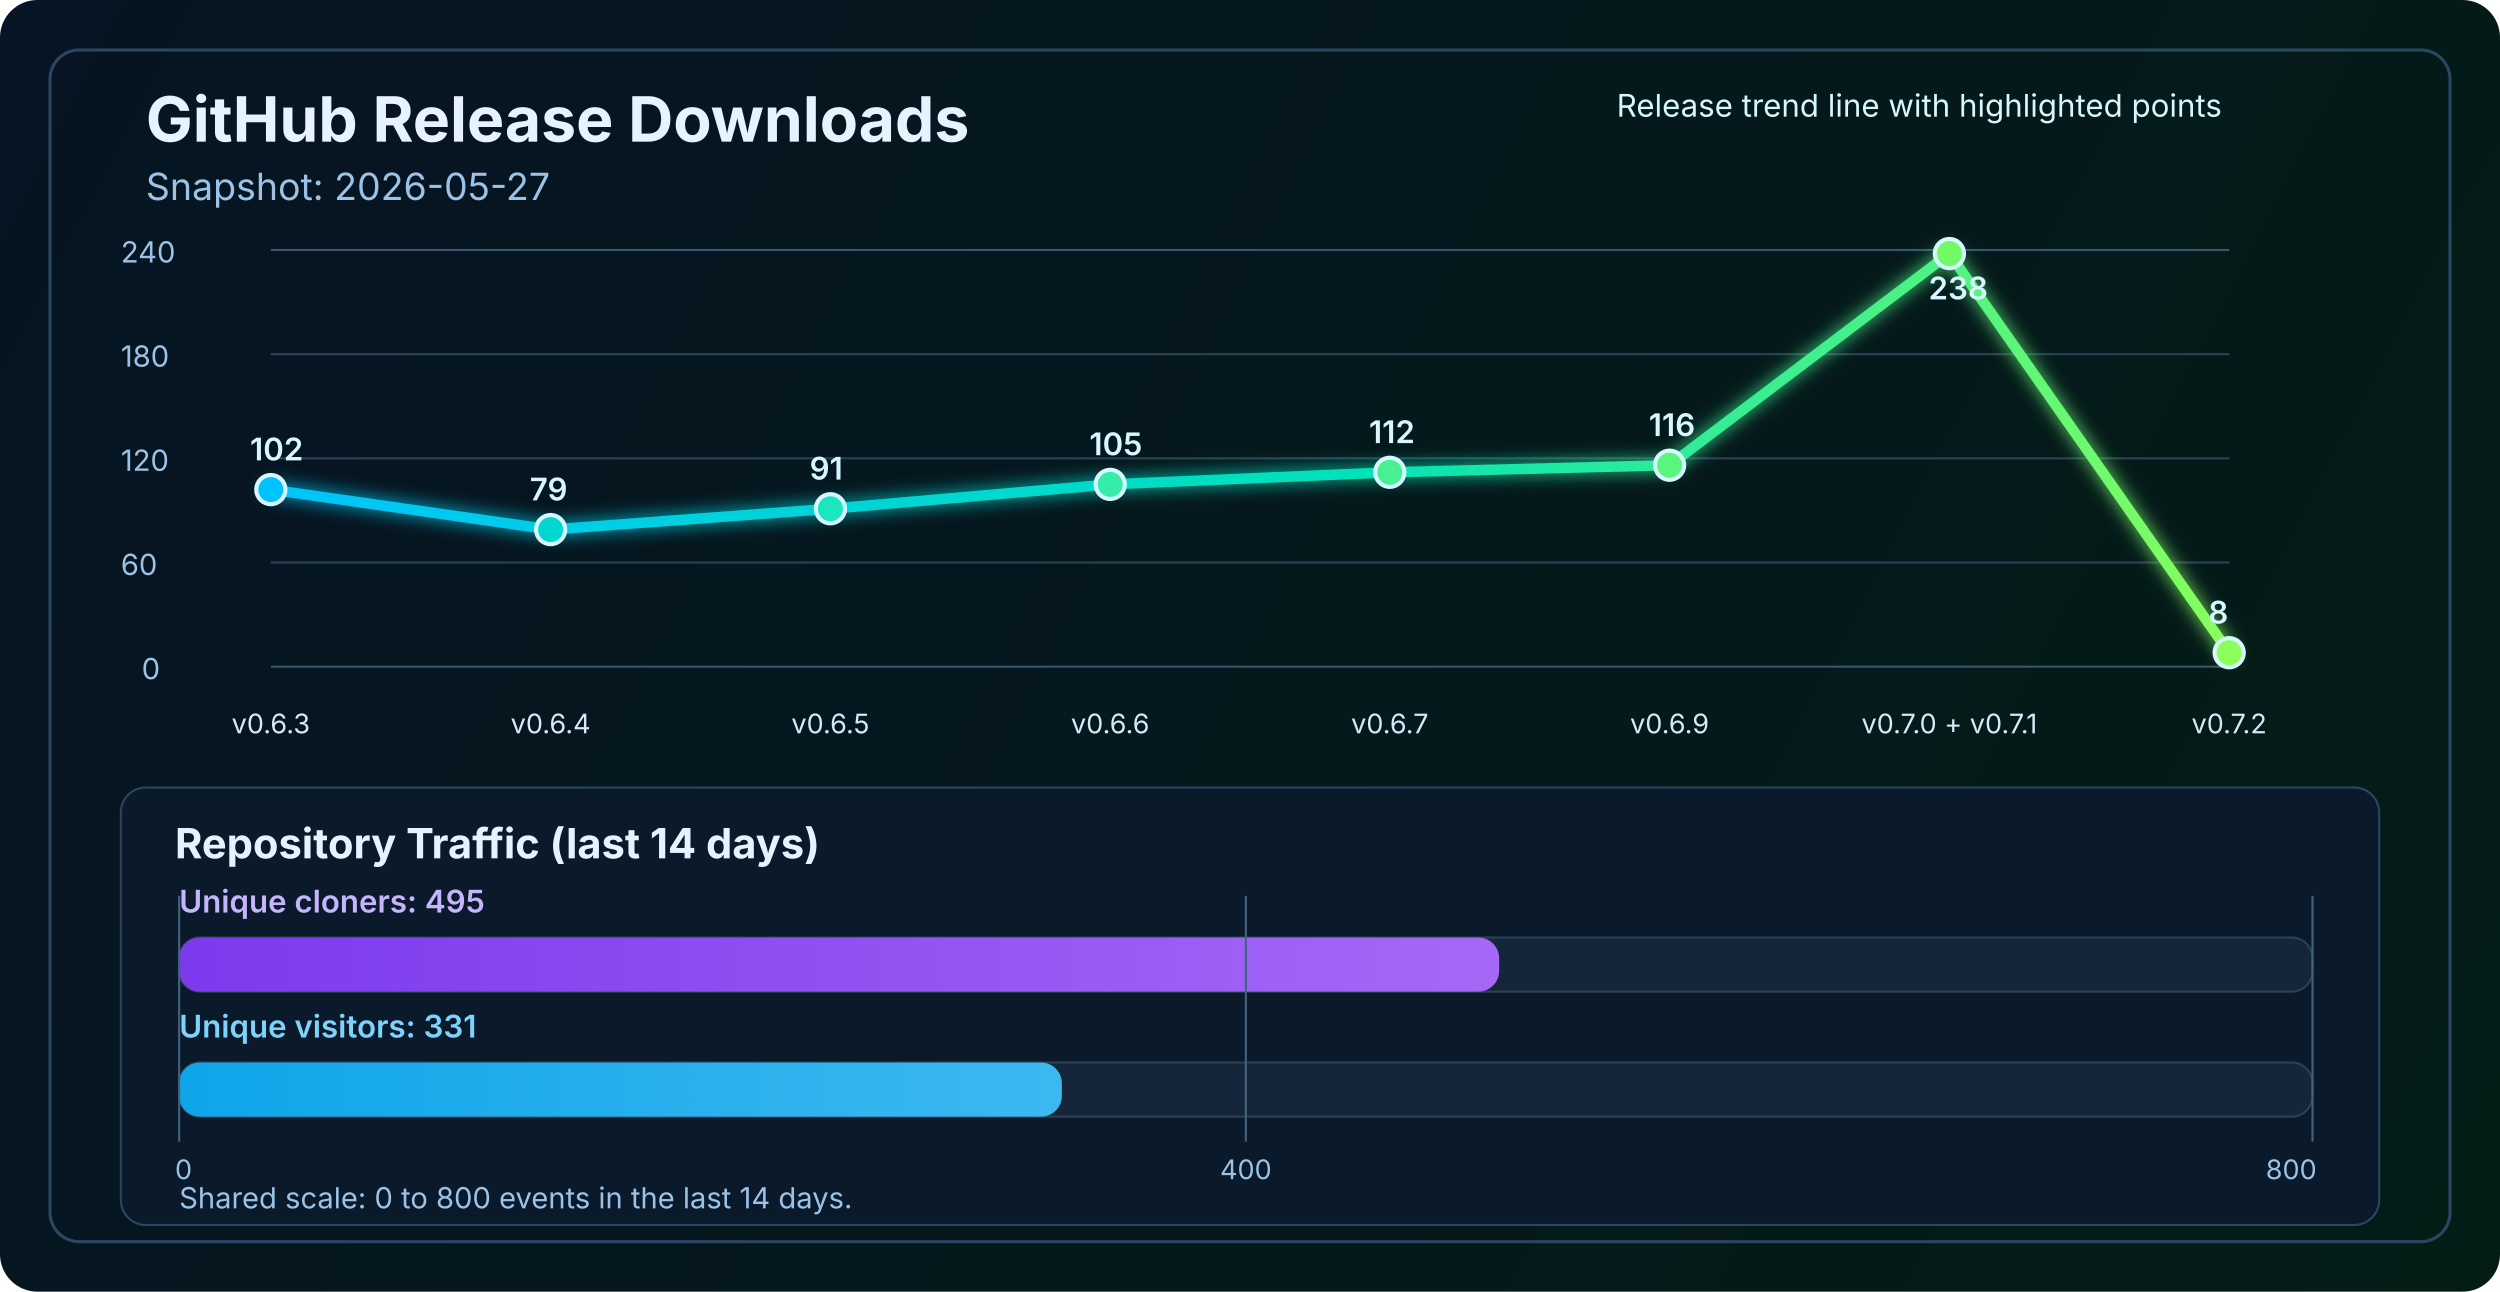
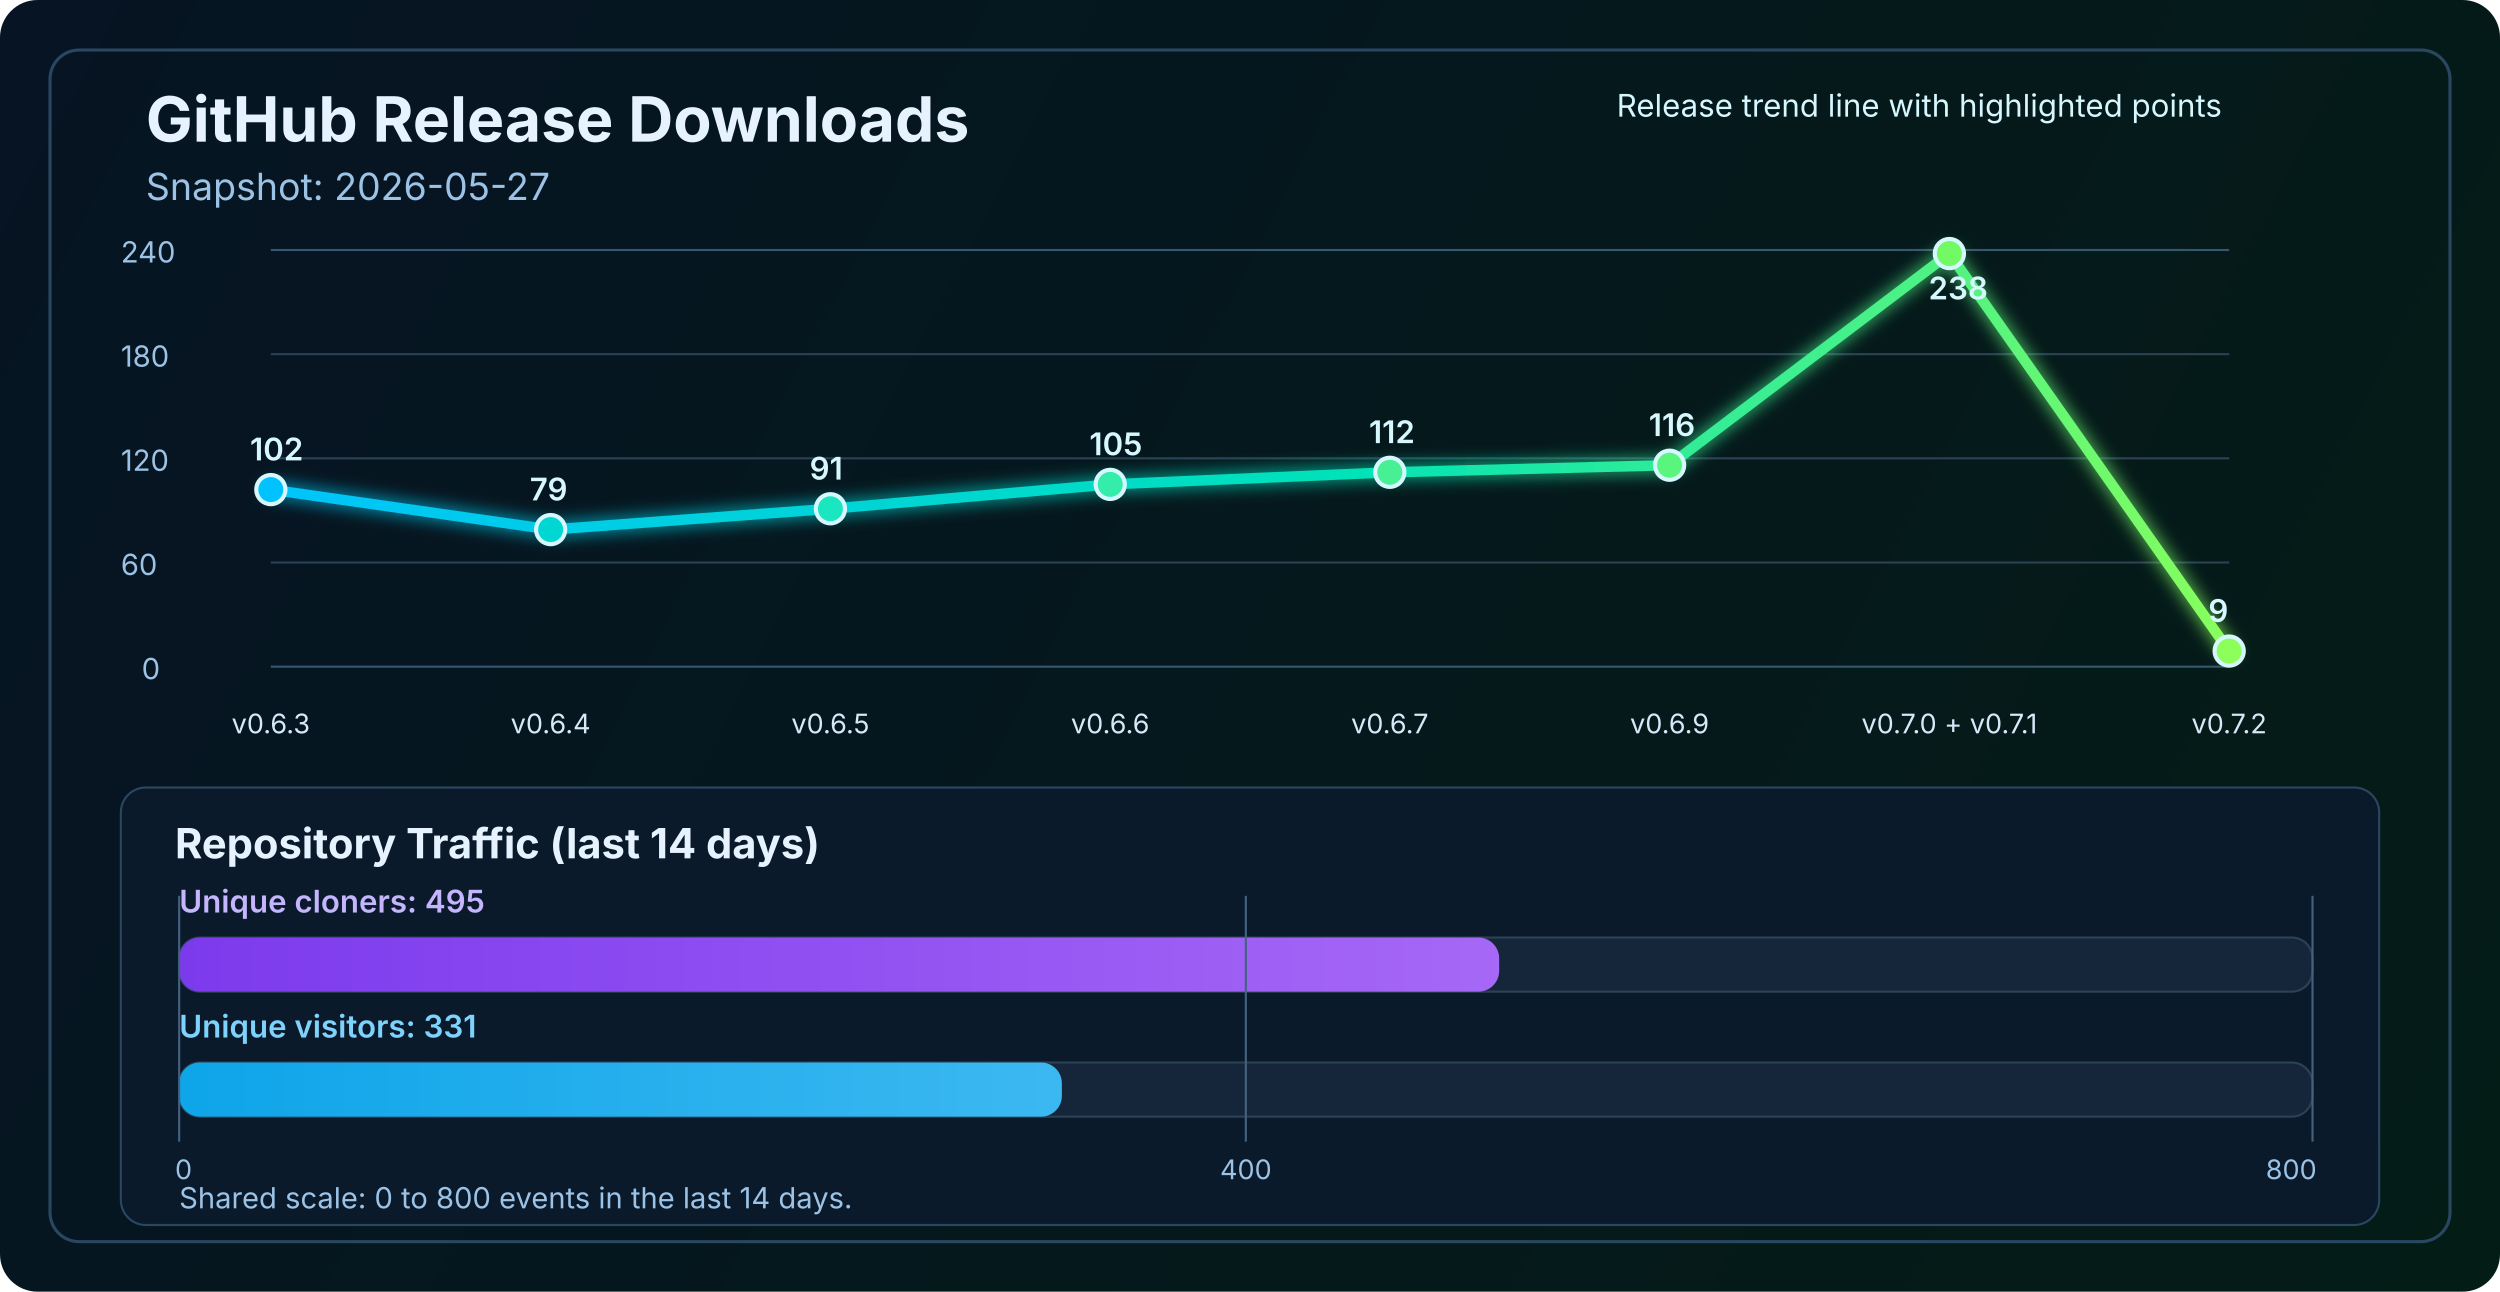
<svg xmlns="http://www.w3.org/2000/svg" width="1200" height="620" viewBox="0 0 1200 620" fill="none" role="img" aria-labelledby="title desc">
  <defs>
    <linearGradient id="bg" x1="0" y1="0" x2="1200" y2="620" gradientUnits="userSpaceOnUse">
      <stop stop-color="#061423" />
      <stop offset="1" stop-color="#041C16" />
    </linearGradient>
    <linearGradient id="line" x1="130" y1="86" x2="1070" y2="340" gradientUnits="userSpaceOnUse">
      <stop stop-color="#00C2FF" />
      <stop offset="0.55" stop-color="#00E2B8" />
      <stop offset="1" stop-color="#8CFF5A" />
    </linearGradient>
    <linearGradient id="cloneFill" x1="86" y1="450" x2="1110" y2="450" gradientUnits="userSpaceOnUse">
      <stop stop-color="#7C3AED" />
      <stop offset="1" stop-color="#C084FC" />
    </linearGradient>
    <linearGradient id="viewFill" x1="86" y1="482" x2="1110" y2="482" gradientUnits="userSpaceOnUse">
      <stop stop-color="#0EA5E9" />
      <stop offset="1" stop-color="#7DD3FC" />
    </linearGradient>
    <filter id="glow" x="-50%" y="-50%" width="200%" height="200%">
      <feGaussianBlur stdDeviation="4" result="blur" />
      <feMerge>
        <feMergeNode in="blur" />
        <feMergeNode in="SourceGraphic" />
      </feMerge>
    </filter>
  </defs>
  <rect width="1200" height="620" rx="18" fill="url(#bg)" />
  <rect x="24" y="24" width="1152" height="572" rx="14" stroke="#2A4762" stroke-width="1.5" />
  <text x="70" y="68" fill="#E6F3FF" font-size="30" font-family="SF Pro Display, -apple-system, BlinkMacSystemFont, Segoe UI, sans-serif" font-weight="700">GitHub Release Downloads</text>
  <text x="70" y="96" fill="#9CC3E6" font-size="18" font-family="SF Pro Text, -apple-system, BlinkMacSystemFont, Segoe UI, sans-serif">Snapshot: 2026-05-27</text>
  <line x1="130" y1="320.0" x2="1070" y2="320.0" stroke="#37566F" stroke-width="1" />
  <line x1="130" y1="270.0" x2="1070" y2="270.0" stroke="#2B4255" stroke-width="1" />
  <line x1="130" y1="220.0" x2="1070" y2="220.0" stroke="#2B4255" stroke-width="1" />
  <line x1="130" y1="170.0" x2="1070" y2="170.0" stroke="#2B4255" stroke-width="1" />
  <line x1="130" y1="120.0" x2="1070" y2="120.0" stroke="#37566F" stroke-width="1" />
  <text x="68" y="326.0" fill="#9CC3E6" font-size="14" font-family="SF Pro Text, -apple-system, BlinkMacSystemFont, Segoe UI, sans-serif">0</text>
  <text x="58" y="276.0" fill="#9CC3E6" font-size="14" font-family="SF Pro Text, -apple-system, BlinkMacSystemFont, Segoe UI, sans-serif">60</text>
  <text x="58" y="226.0" fill="#9CC3E6" font-size="14" font-family="SF Pro Text, -apple-system, BlinkMacSystemFont, Segoe UI, sans-serif">120</text>
  <text x="58" y="176.0" fill="#9CC3E6" font-size="14" font-family="SF Pro Text, -apple-system, BlinkMacSystemFont, Segoe UI, sans-serif">180</text>
  <text x="58" y="126.0" fill="#9CC3E6" font-size="14" font-family="SF Pro Text, -apple-system, BlinkMacSystemFont, Segoe UI, sans-serif">240</text>
-   <polyline points="130.0,235.0 264.3,254.2 398.6,244.2 532.9,232.5 667.1,226.7 801.4,223.3 935.7,121.7 1070.0,313.3" fill="none" stroke="url(#line)" stroke-width="5" stroke-linecap="round" stroke-linejoin="round" filter="url(#glow)" />
+   <polyline points="130.0,235.0 264.3,254.2 398.6,244.2 532.9,232.5 667.1,226.7 801.4,223.3 935.7,121.7 1070.0,312.5" fill="none" stroke="url(#line)" stroke-width="5" stroke-linecap="round" stroke-linejoin="round" filter="url(#glow)" />
  <circle cx="130.0" cy="235.0" r="7" fill="#00C2FF" stroke="#D7F7FF" stroke-width="2" />
  <circle cx="264.3" cy="254.2" r="7" fill="#00D7D2" stroke="#D7F7FF" stroke-width="2" />
  <circle cx="398.6" cy="244.2" r="7" fill="#1AE7C0" stroke="#D7F7FF" stroke-width="2" />
  <circle cx="532.9" cy="232.5" r="7" fill="#34EDAA" stroke="#D7F7FF" stroke-width="2" />
  <circle cx="667.1" cy="226.7" r="7" fill="#47F193" stroke="#D7F7FF" stroke-width="2" />
  <circle cx="801.4" cy="223.3" r="7" fill="#5AF57D" stroke="#D7F7FF" stroke-width="2" />
  <circle cx="935.7" cy="121.7" r="7" fill="#72FA64" stroke="#D7F7FF" stroke-width="2" />
-   <circle cx="1070.0" cy="313.3" r="7" fill="#8CFF5A" stroke="#D7F7FF" stroke-width="2" />
+   <circle cx="1070.0" cy="312.5" r="7" fill="#8CFF5A" stroke="#D7F7FF" stroke-width="2" />
  <text x="130.0" y="352" text-anchor="middle" fill="#D7E8F8" font-size="13" font-family="SF Pro Text, -apple-system, BlinkMacSystemFont, Segoe UI, sans-serif">v0.6.3</text>
  <text x="264.3" y="352" text-anchor="middle" fill="#D7E8F8" font-size="13" font-family="SF Pro Text, -apple-system, BlinkMacSystemFont, Segoe UI, sans-serif">v0.6.4</text>
  <text x="398.6" y="352" text-anchor="middle" fill="#D7E8F8" font-size="13" font-family="SF Pro Text, -apple-system, BlinkMacSystemFont, Segoe UI, sans-serif">v0.6.5</text>
  <text x="532.9" y="352" text-anchor="middle" fill="#D7E8F8" font-size="13" font-family="SF Pro Text, -apple-system, BlinkMacSystemFont, Segoe UI, sans-serif">v0.6.6</text>
  <text x="667.1" y="352" text-anchor="middle" fill="#D7E8F8" font-size="13" font-family="SF Pro Text, -apple-system, BlinkMacSystemFont, Segoe UI, sans-serif">v0.6.7</text>
  <text x="801.4" y="352" text-anchor="middle" fill="#D7E8F8" font-size="13" font-family="SF Pro Text, -apple-system, BlinkMacSystemFont, Segoe UI, sans-serif">v0.6.9</text>
  <text x="935.7" y="352" text-anchor="middle" fill="#D7E8F8" font-size="13" font-family="SF Pro Text, -apple-system, BlinkMacSystemFont, Segoe UI, sans-serif">v0.7.0 + v0.7.1</text>
  <text x="1070.0" y="352" text-anchor="middle" fill="#D7E8F8" font-size="13" font-family="SF Pro Text, -apple-system, BlinkMacSystemFont, Segoe UI, sans-serif">v0.7.2</text>
  <text x="120.0" y="221.0" fill="#D7F7FF" font-size="15" font-family="SF Pro Text, -apple-system, BlinkMacSystemFont, Segoe UI, sans-serif" font-weight="600">102</text>
  <text x="254.3" y="240.2" fill="#D7F7FF" font-size="15" font-family="SF Pro Text, -apple-system, BlinkMacSystemFont, Segoe UI, sans-serif" font-weight="600">79</text>
  <text x="388.6" y="230.2" fill="#D7F7FF" font-size="15" font-family="SF Pro Text, -apple-system, BlinkMacSystemFont, Segoe UI, sans-serif" font-weight="600">91</text>
  <text x="522.9" y="218.5" fill="#D7F7FF" font-size="15" font-family="SF Pro Text, -apple-system, BlinkMacSystemFont, Segoe UI, sans-serif" font-weight="600">105</text>
  <text x="657.1" y="212.7" fill="#D7F7FF" font-size="15" font-family="SF Pro Text, -apple-system, BlinkMacSystemFont, Segoe UI, sans-serif" font-weight="600">112</text>
  <text x="791.4" y="209.3" fill="#D7F7FF" font-size="15" font-family="SF Pro Text, -apple-system, BlinkMacSystemFont, Segoe UI, sans-serif" font-weight="600">116</text>
  <text x="925.7" y="143.7" fill="#D7F7FF" font-size="15" font-family="SF Pro Text, -apple-system, BlinkMacSystemFont, Segoe UI, sans-serif" font-weight="600">238</text>
-   <text x="1060.0" y="299.3" fill="#D7F7FF" font-size="15" font-family="SF Pro Text, -apple-system, BlinkMacSystemFont, Segoe UI, sans-serif" font-weight="600">8</text>
+   <text x="1060.0" y="298.5" fill="#D7F7FF" font-size="15" font-family="SF Pro Text, -apple-system, BlinkMacSystemFont, Segoe UI, sans-serif" font-weight="600">9</text>
  <text x="776" y="56" fill="#D7F7FF" font-size="15" font-family="SF Pro Text, -apple-system, BlinkMacSystemFont, Segoe UI, sans-serif">Release trend line with highlighted points</text>
  <rect x="58" y="378" width="1084" height="210" rx="12" fill="#0A1A2B" stroke="#2A4762" stroke-width="1" />
  <text x="84" y="412" fill="#E6F3FF" font-size="20" font-family="SF Pro Text, -apple-system, BlinkMacSystemFont, Segoe UI, sans-serif" font-weight="700">Repository Traffic (last 14 days)</text>
  <text x="86" y="438" fill="#C4B5FD" font-size="15" font-family="SF Pro Text, -apple-system, BlinkMacSystemFont, Segoe UI, sans-serif" font-weight="600">Unique cloners: 495</text>
  <rect x="86" y="450" width="1024" height="26" rx="10" fill="#15263A" stroke="#2B4255" stroke-width="1" />
  <rect x="86" y="450" width="633.6" height="26" rx="10" fill="url(#cloneFill)" />
  <text x="86" y="498" fill="#7DD3FC" font-size="15" font-family="SF Pro Text, -apple-system, BlinkMacSystemFont, Segoe UI, sans-serif" font-weight="600">Unique visitors: 331</text>
  <rect x="86" y="510" width="1024" height="26" rx="10" fill="#15263A" stroke="#2B4255" stroke-width="1" />
  <rect x="86" y="510" width="423.7" height="26" rx="10" fill="url(#viewFill)" />
  <line x1="86" y1="430" x2="86" y2="548" stroke="#436280" stroke-width="1" />
  <line x1="598.0" y1="430" x2="598.0" y2="548" stroke="#436280" stroke-width="1" />
  <line x1="1110" y1="430" x2="1110" y2="548" stroke="#436280" stroke-width="1" />
  <text x="84" y="566" text-anchor="start" fill="#9CC3E6" font-size="13" font-family="SF Pro Text, -apple-system, BlinkMacSystemFont, Segoe UI, sans-serif">0</text>
  <text x="598.0" y="566" text-anchor="middle" fill="#9CC3E6" font-size="13" font-family="SF Pro Text, -apple-system, BlinkMacSystemFont, Segoe UI, sans-serif">400</text>
  <text x="1112" y="566" text-anchor="end" fill="#9CC3E6" font-size="13" font-family="SF Pro Text, -apple-system, BlinkMacSystemFont, Segoe UI, sans-serif">800</text>
  <text x="86" y="580" fill="#9CC3E6" font-size="14" font-family="SF Pro Text, -apple-system, BlinkMacSystemFont, Segoe UI, sans-serif">Shared scale: 0 to 800 events in the last 14 days.</text>
</svg>
